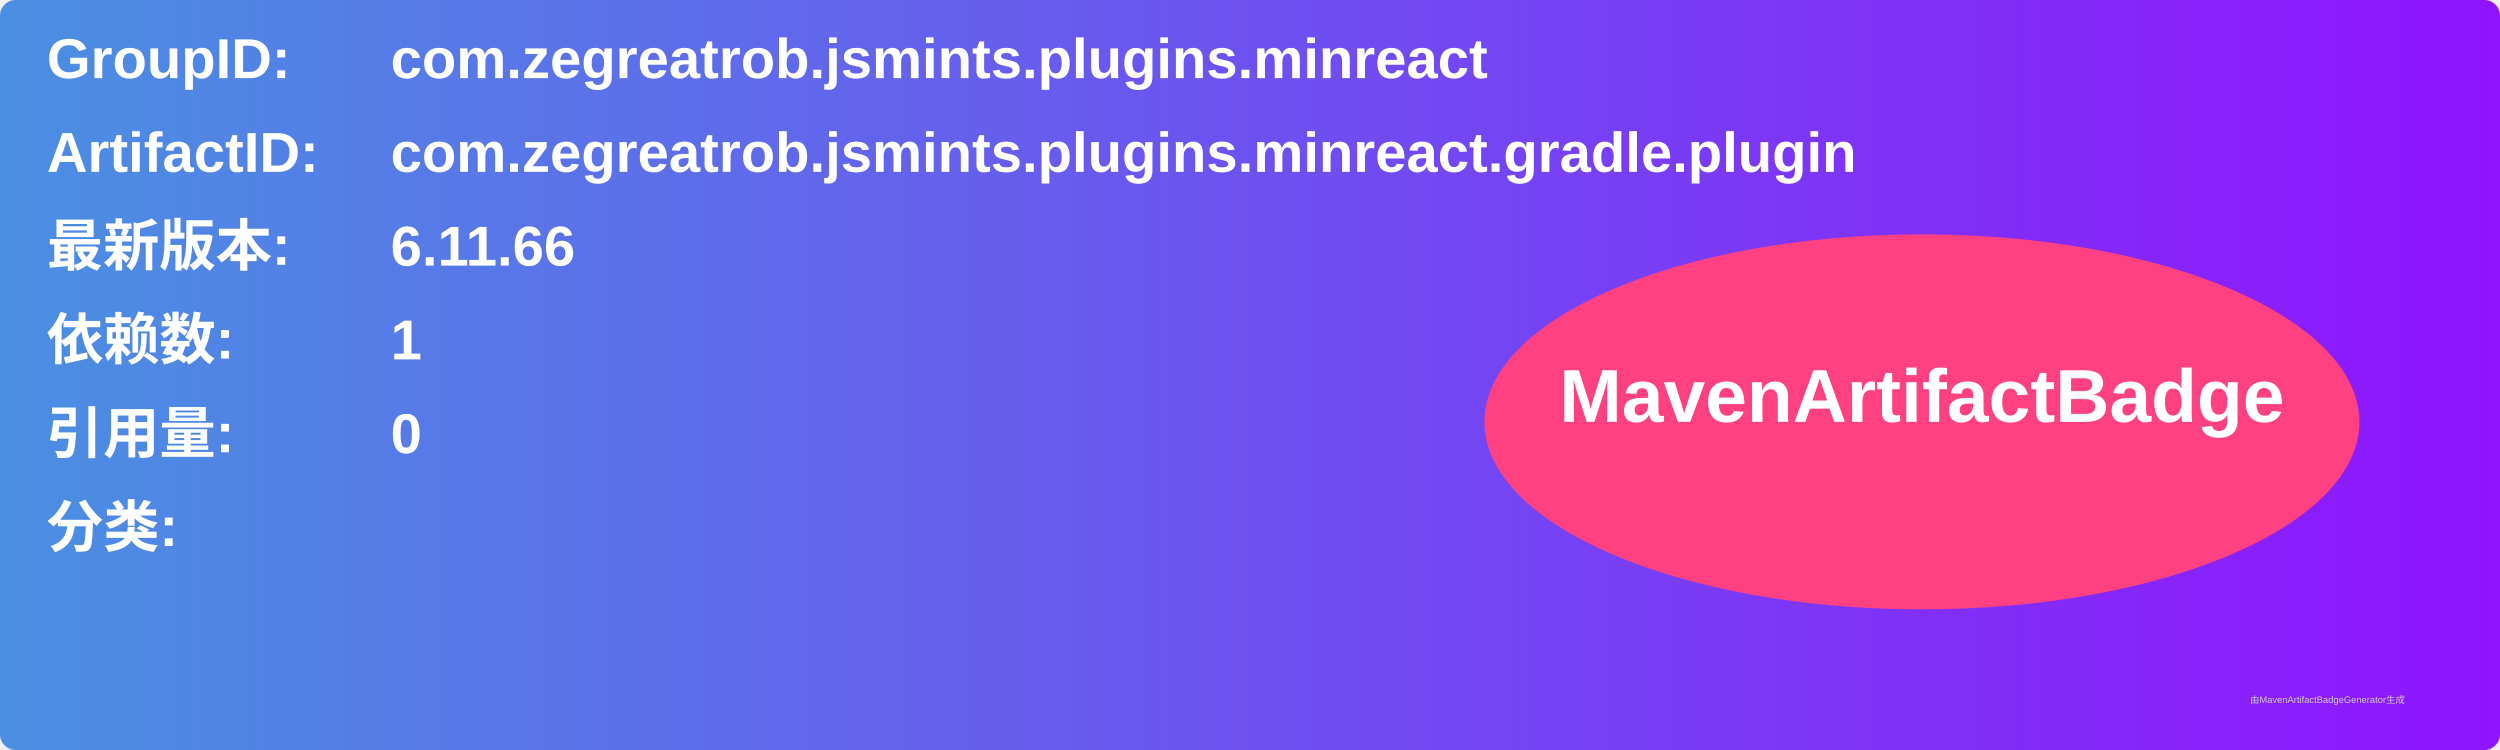
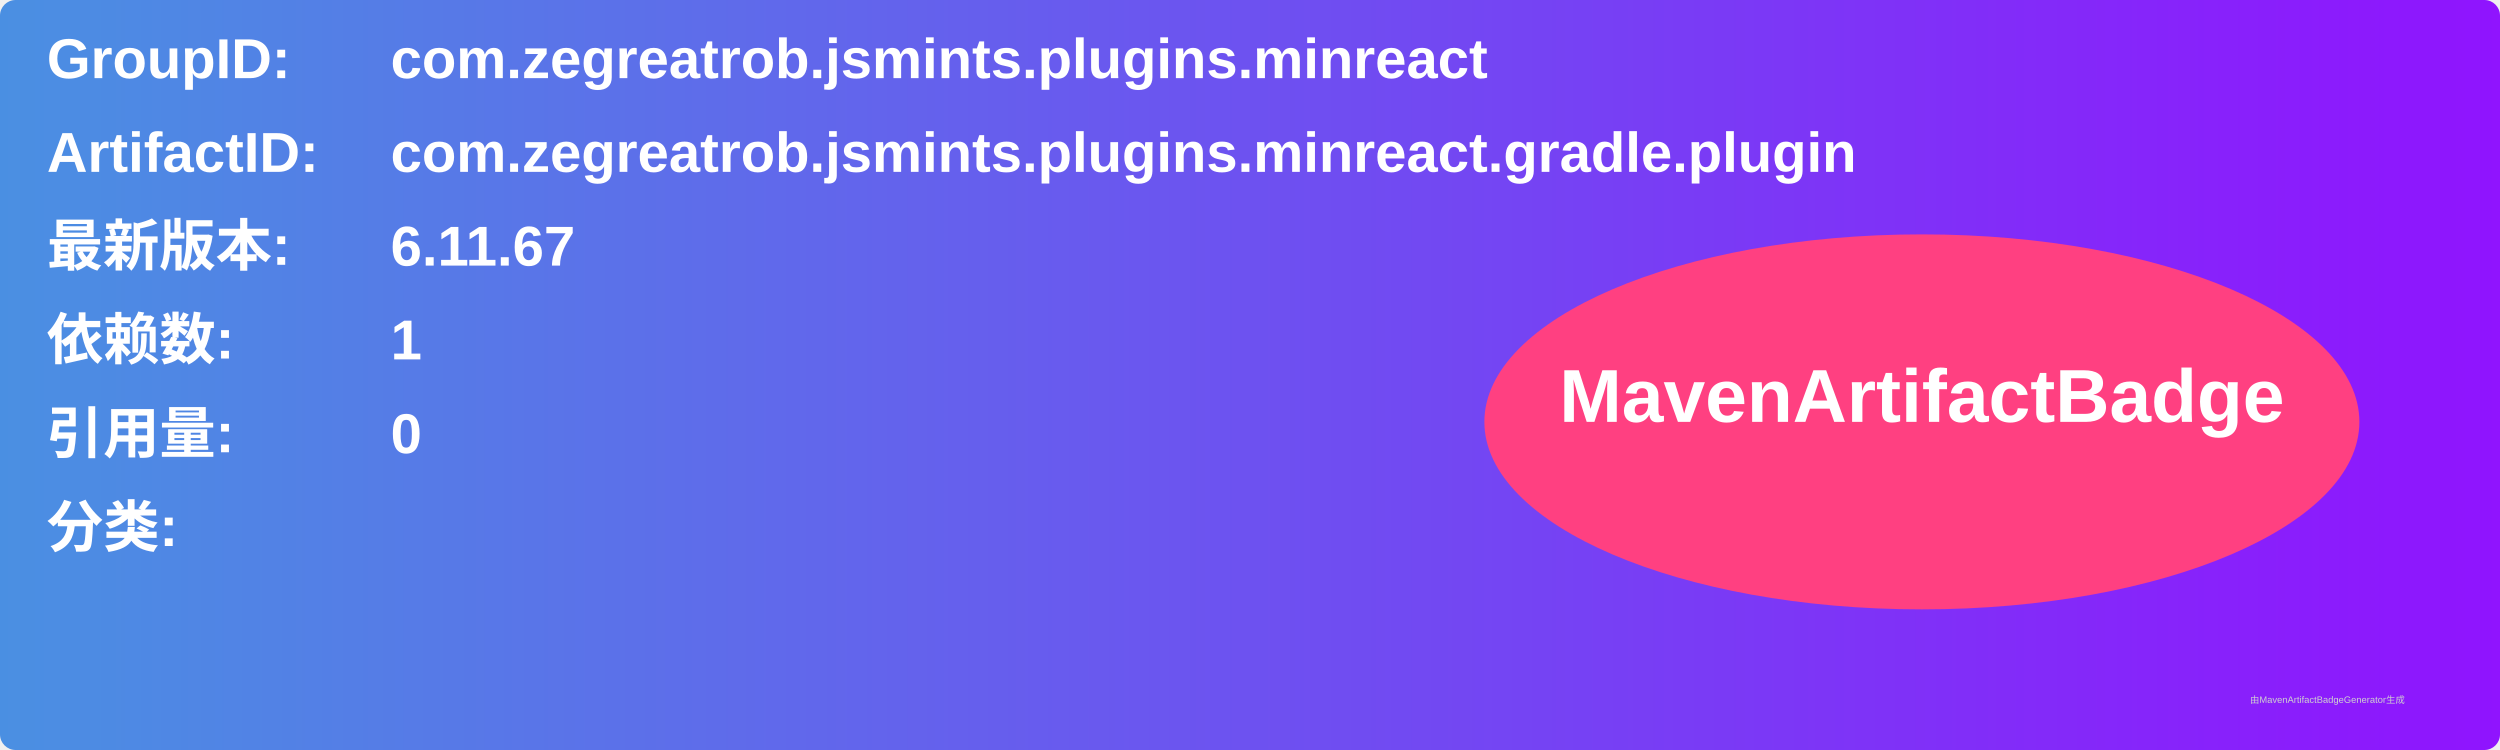
<svg xmlns="http://www.w3.org/2000/svg" width="800" height="240" viewBox="0 0 800 240">
  <linearGradient id="grad" x1="0%" y1="0%" x2="100%" y2="0%">
    <stop offset="0%" stop-color="#4a90e2" />
    <stop offset="100%" stop-color="#9013fe" />
  </linearGradient>
  <rect width="100%" height="100%" rx="5" ry="5" fill="url(#grad)" />
  <g transform="translate(15, 15)">
    <text x="0" y="10" font-family="Arial" font-size="18" fill="white" font-weight="bold" width="260">GroupID:</text>
    <text x="110" y="10" font-family="Arial" font-size="18" fill="white" font-weight="bold" width="460">com.zegreatrob.jsmints.plugins.minreact</text>
    <text x="0" y="40" font-family="Arial" font-size="18" fill="white" font-weight="bold" width="260">ArtifactID:</text>
    <text x="110" y="40" font-family="Arial" font-size="18" fill="white" font-weight="bold" width="460">com.zegreatrob.jsmints.plugins.minreact.gradle.plugin</text>
    <text x="0" y="70" font-family="Arial" font-size="18" fill="white" font-weight="bold">最新版本:</text>
    <text x="110" y="70" font-family="Arial" font-size="18" fill="white" font-weight="bold">
-       <tspan font-weight="bold">6.11.66</tspan>
+       <tspan font-weight="bold">6.11.67</tspan>
    </text>
    <text x="0" y="100" font-family="Arial" font-size="18" fill="white" font-weight="bold">依赖数: </text>
    <text x="110" y="100" font-family="Arial" font-size="18" fill="white">
      <tspan font-weight="bold">1</tspan>
    </text>
    <text x="0" y="130" font-family="Arial" font-size="18" fill="white" font-weight="bold">引用量: </text>
    <text x="110" y="130" font-family="Arial" font-size="18" fill="white">
      <tspan font-weight="bold">0</tspan>
    </text>
    <text x="0" y="160" font-family="Arial" font-size="18" fill="white" font-weight="bold">分类:</text>
    <text x="10" y="190" font-family="Arial" font-size="10" fill="white">
      <tspan font-weight="bold" />
    </text>
    <ellipse cx="600" cy="120" rx="140" ry="60" fill="#ff4081" />
    <text x="600" y="120" text-anchor="middle" font-family="Arial" font-size="24" fill="white" font-weight="bold">MavenArtifactBadge</text>
  </g>
  <text x="720" y="225" font-family="Arial" font-size="3" fill="#d0d0d0">由MavenArtifactBadgeGenerator生成</text>
</svg>
